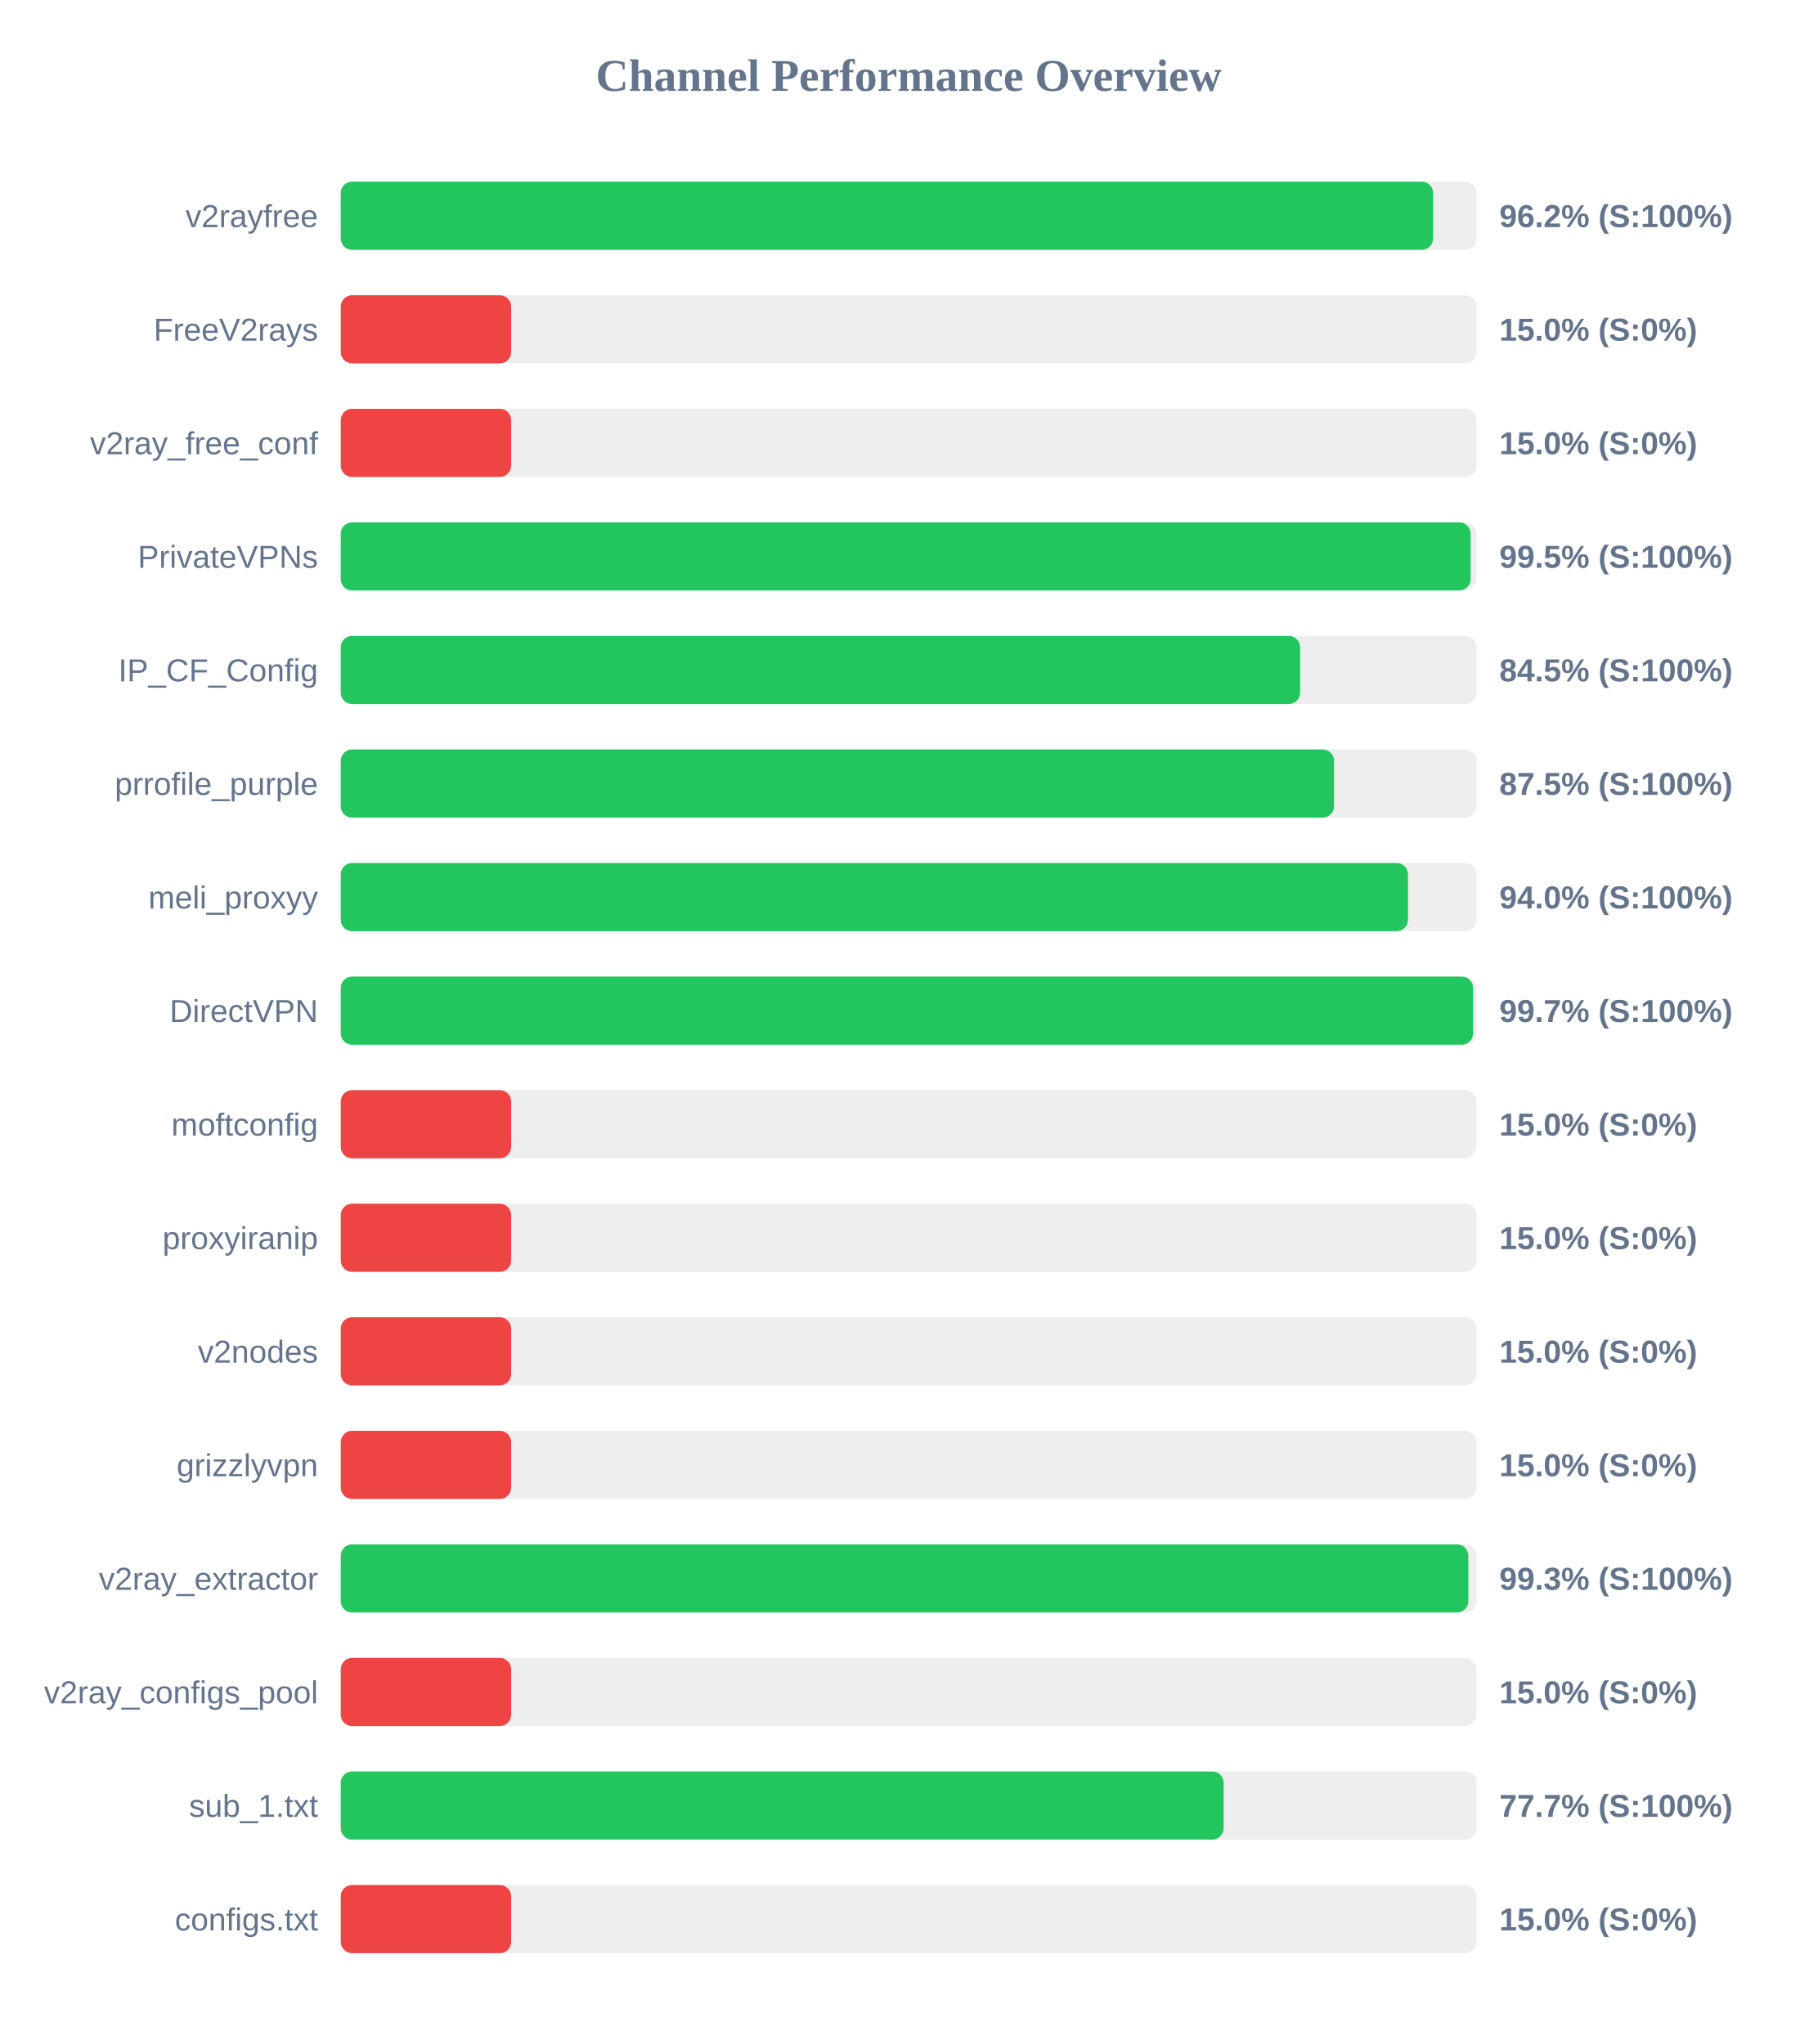
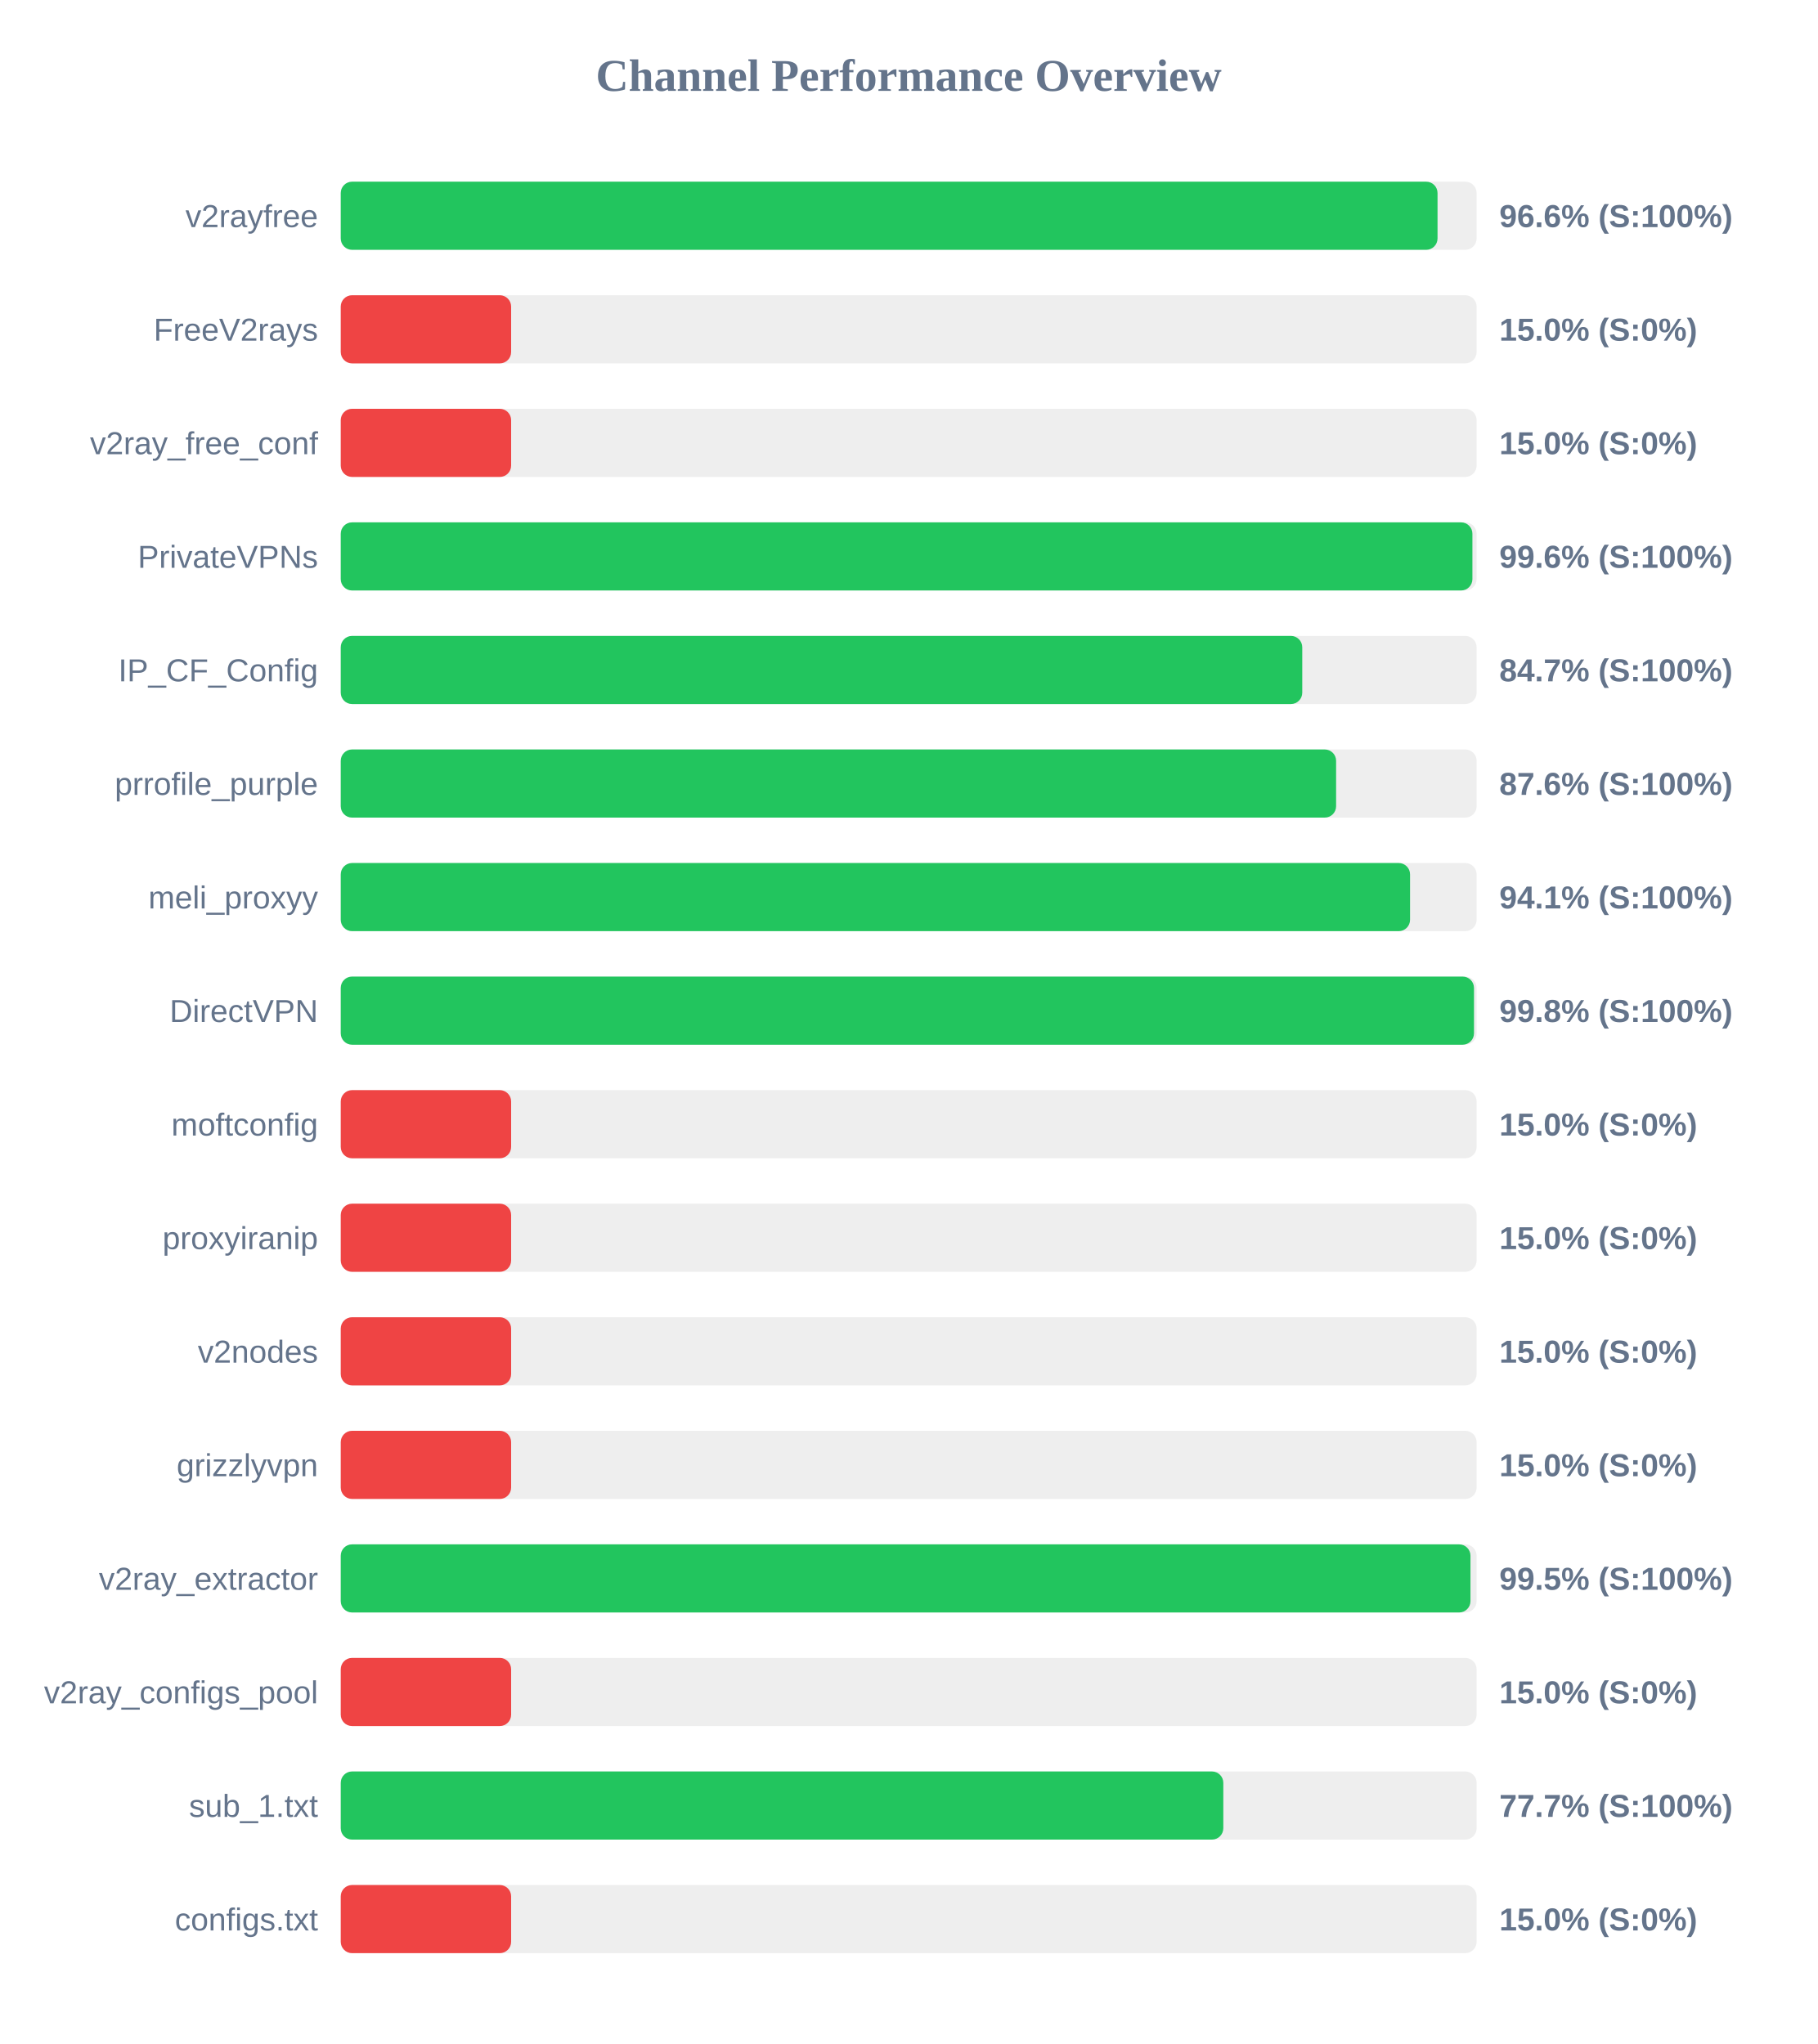
<svg xmlns="http://www.w3.org/2000/svg" width="800" height="900" version="1.1">
  <style>
        .row { font: 14px Arial; fill: #64748b; }
        .score { font: bold 14px Arial; fill: #64748b; }
    </style>
  <text x="400" y="40" text-anchor="middle" font-size="20px" font-weight="bold" fill="#64748b">Channel Performance Overview</text>
  <rect x="150" y="80" width="500" height="30" fill="#eee" rx="5" />
-   <rect x="150" y="80" width="480.85" height="30" fill="#22c55e" rx="5" />
+   <rect x="150" y="80" width="482.8" height="30" fill="#22c55e" rx="5" />
  <text x="140" y="100" text-anchor="end" class="row">v2rayfree</text>
-   <text x="660" y="100" text-anchor="start" class="score">96.2% (S:100%)</text>
+   <text x="660" y="100" text-anchor="start" class="score">96.6% (S:100%)</text>
  <rect x="150" y="130" width="500" height="30" fill="#eee" rx="5" />
  <rect x="150" y="130" width="75.0" height="30" fill="#ef4444" rx="5" />
  <text x="140" y="150" text-anchor="end" class="row">FreeV2rays</text>
  <text x="660" y="150" text-anchor="start" class="score">15.0% (S:0%)</text>
  <rect x="150" y="180" width="500" height="30" fill="#eee" rx="5" />
  <rect x="150" y="180" width="75.0" height="30" fill="#ef4444" rx="5" />
  <text x="140" y="200" text-anchor="end" class="row">v2ray_free_conf</text>
  <text x="660" y="200" text-anchor="start" class="score">15.0% (S:0%)</text>
  <rect x="150" y="230" width="500" height="30" fill="#eee" rx="5" />
-   <rect x="150" y="230" width="497.35" height="30" fill="#22c55e" rx="5" />
+   <rect x="150" y="230" width="498.15" height="30" fill="#22c55e" rx="5" />
  <text x="140" y="250" text-anchor="end" class="row">PrivateVPNs</text>
-   <text x="660" y="250" text-anchor="start" class="score">99.5% (S:100%)</text>
+   <text x="660" y="250" text-anchor="start" class="score">99.6% (S:100%)</text>
  <rect x="150" y="280" width="500" height="30" fill="#eee" rx="5" />
-   <rect x="150" y="280" width="422.3" height="30" fill="#22c55e" rx="5" />
+   <rect x="150" y="280" width="423.25" height="30" fill="#22c55e" rx="5" />
  <text x="140" y="300" text-anchor="end" class="row">IP_CF_Config</text>
-   <text x="660" y="300" text-anchor="start" class="score">84.5% (S:100%)</text>
+   <text x="660" y="300" text-anchor="start" class="score">84.7% (S:100%)</text>
  <rect x="150" y="330" width="500" height="30" fill="#eee" rx="5" />
-   <rect x="150" y="330" width="437.25" height="30" fill="#22c55e" rx="5" />
+   <rect x="150" y="330" width="438.15" height="30" fill="#22c55e" rx="5" />
  <text x="140" y="350" text-anchor="end" class="row">prrofile_purple</text>
-   <text x="660" y="350" text-anchor="start" class="score">87.5% (S:100%)</text>
+   <text x="660" y="350" text-anchor="start" class="score">87.6% (S:100%)</text>
  <rect x="150" y="380" width="500" height="30" fill="#eee" rx="5" />
-   <rect x="150" y="380" width="469.8" height="30" fill="#22c55e" rx="5" />
+   <rect x="150" y="380" width="470.7" height="30" fill="#22c55e" rx="5" />
  <text x="140" y="400" text-anchor="end" class="row">meli_proxyy</text>
-   <text x="660" y="400" text-anchor="start" class="score">94.0% (S:100%)</text>
+   <text x="660" y="400" text-anchor="start" class="score">94.1% (S:100%)</text>
  <rect x="150" y="430" width="500" height="30" fill="#eee" rx="5" />
-   <rect x="150" y="430" width="498.45" height="30" fill="#22c55e" rx="5" />
+   <rect x="150" y="430" width="498.85" height="30" fill="#22c55e" rx="5" />
  <text x="140" y="450" text-anchor="end" class="row">DirectVPN</text>
-   <text x="660" y="450" text-anchor="start" class="score">99.7% (S:100%)</text>
+   <text x="660" y="450" text-anchor="start" class="score">99.8% (S:100%)</text>
  <rect x="150" y="480" width="500" height="30" fill="#eee" rx="5" />
  <rect x="150" y="480" width="75.0" height="30" fill="#ef4444" rx="5" />
  <text x="140" y="500" text-anchor="end" class="row">moftconfig</text>
  <text x="660" y="500" text-anchor="start" class="score">15.0% (S:0%)</text>
  <rect x="150" y="530" width="500" height="30" fill="#eee" rx="5" />
  <rect x="150" y="530" width="75.0" height="30" fill="#ef4444" rx="5" />
  <text x="140" y="550" text-anchor="end" class="row">proxyiranip</text>
  <text x="660" y="550" text-anchor="start" class="score">15.0% (S:0%)</text>
  <rect x="150" y="580" width="500" height="30" fill="#eee" rx="5" />
  <rect x="150" y="580" width="75.0" height="30" fill="#ef4444" rx="5" />
  <text x="140" y="600" text-anchor="end" class="row">v2nodes</text>
  <text x="660" y="600" text-anchor="start" class="score">15.0% (S:0%)</text>
  <rect x="150" y="630" width="500" height="30" fill="#eee" rx="5" />
  <rect x="150" y="630" width="75.0" height="30" fill="#ef4444" rx="5" />
  <text x="140" y="650" text-anchor="end" class="row">grizzlyvpn</text>
  <text x="660" y="650" text-anchor="start" class="score">15.0% (S:0%)</text>
  <rect x="150" y="680" width="500" height="30" fill="#eee" rx="5" />
-   <rect x="150" y="680" width="496.35" height="30" fill="#22c55e" rx="5" />
+   <rect x="150" y="680" width="497.3" height="30" fill="#22c55e" rx="5" />
  <text x="140" y="700" text-anchor="end" class="row">v2ray_extractor</text>
-   <text x="660" y="700" text-anchor="start" class="score">99.3% (S:100%)</text>
+   <text x="660" y="700" text-anchor="start" class="score">99.5% (S:100%)</text>
  <rect x="150" y="730" width="500" height="30" fill="#eee" rx="5" />
  <rect x="150" y="730" width="75.0" height="30" fill="#ef4444" rx="5" />
  <text x="140" y="750" text-anchor="end" class="row">v2ray_configs_pool</text>
  <text x="660" y="750" text-anchor="start" class="score">15.0% (S:0%)</text>
  <rect x="150" y="780" width="500" height="30" fill="#eee" rx="5" />
-   <rect x="150" y="780" width="388.65" height="30" fill="#22c55e" rx="5" />
+   <rect x="150" y="780" width="388.5" height="30" fill="#22c55e" rx="5" />
  <text x="140" y="800" text-anchor="end" class="row">sub_1.txt</text>
  <text x="660" y="800" text-anchor="start" class="score">77.7% (S:100%)</text>
  <rect x="150" y="830" width="500" height="30" fill="#eee" rx="5" />
  <rect x="150" y="830" width="75.0" height="30" fill="#ef4444" rx="5" />
  <text x="140" y="850" text-anchor="end" class="row">configs.txt</text>
  <text x="660" y="850" text-anchor="start" class="score">15.0% (S:0%)</text>
</svg>
